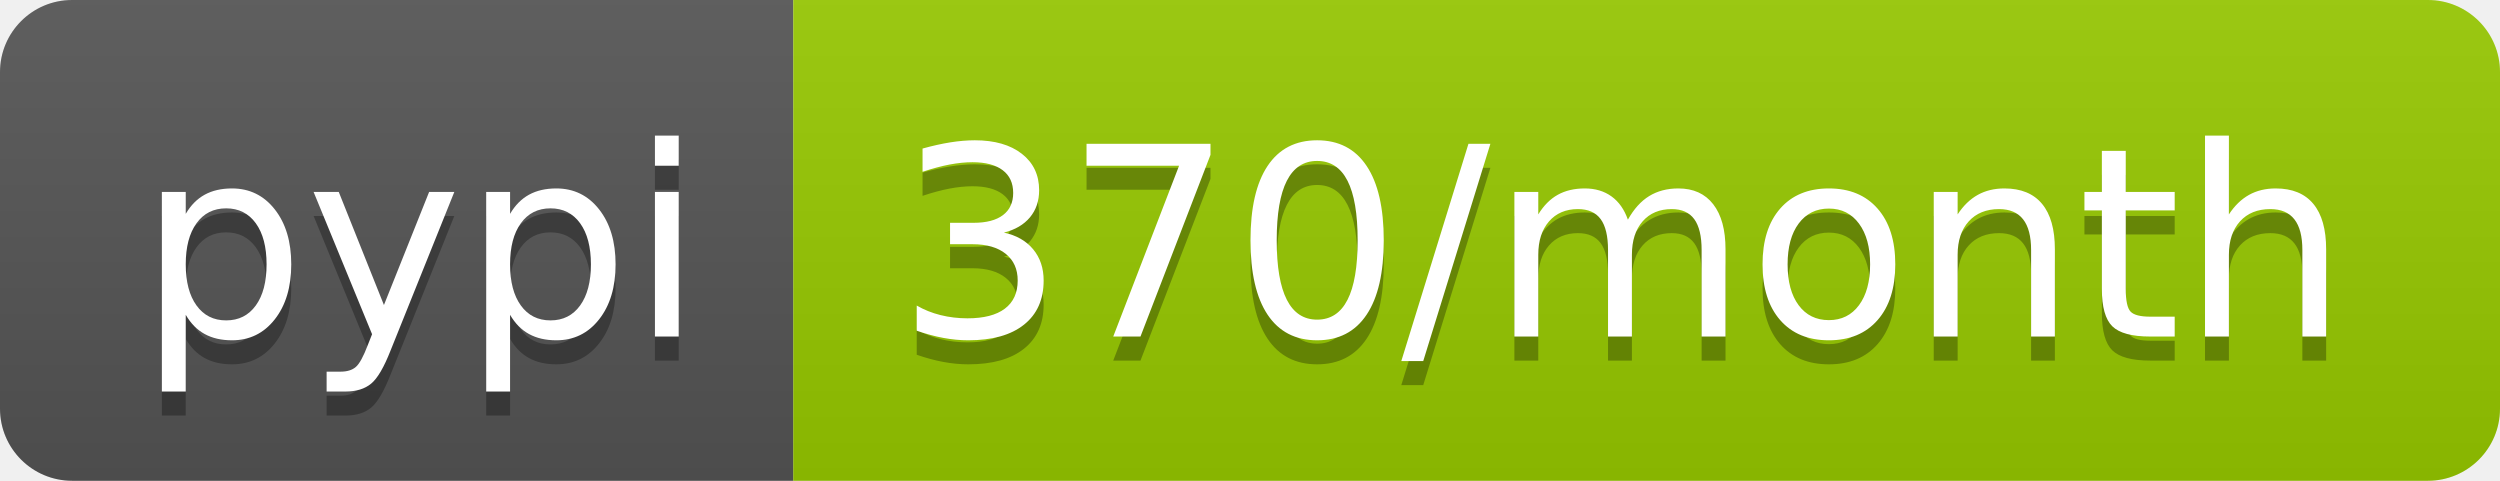
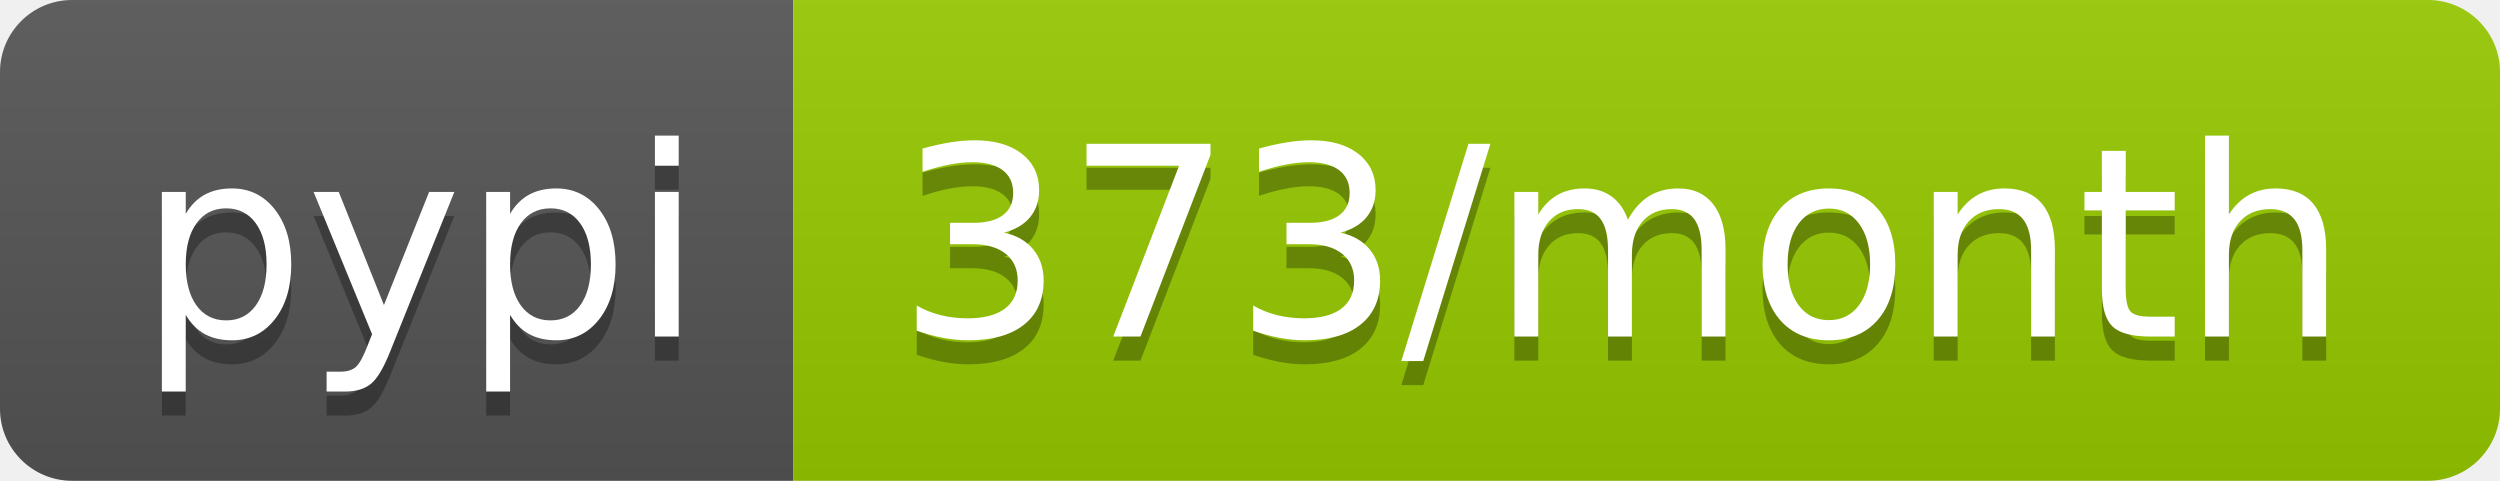
<svg xmlns="http://www.w3.org/2000/svg" width="104" height="20">
  <linearGradient id="b" x2="0" y2="100%">
    <stop offset="0" stop-color="#bbb" stop-opacity=".1" />
    <stop offset="1" stop-opacity=".1" />
  </linearGradient>
  <clipPath id="a">
    <rect width="104" height="20" rx="3" fill="#fff" />
  </clipPath>
  <g clip-path="url(#a)">
    <path fill="#555" d="M0 0h33v20H0z" />
    <path fill="#97ca00" d="M33 0h71v20H33z" />
    <path fill="url(#b)" d="M0 0h104v20H0z" />
  </g>
  <g fill="#fff" text-anchor="middle" font-family="DejaVu Sans,Verdana,Geneva,sans-serif" font-size="110">
    <text x="175" y="150" fill="#010101" fill-opacity=".3" transform="scale(.1)" textLength="230">pypi</text>
    <text x="175" y="140" transform="scale(.1)" textLength="230">pypi</text>
-     <text x="675" y="150" fill="#010101" fill-opacity=".3" transform="scale(.1)" textLength="610">370/month</text>
-     <text x="675" y="140" transform="scale(.1)" textLength="610">370/month</text>
+     <text x="675" y="150" fill="#010101" fill-opacity=".3" transform="scale(.1)" textLength="610">373/month</text>
+     <text x="675" y="140" transform="scale(.1)" textLength="610">373/month</text>
  </g>
</svg>
